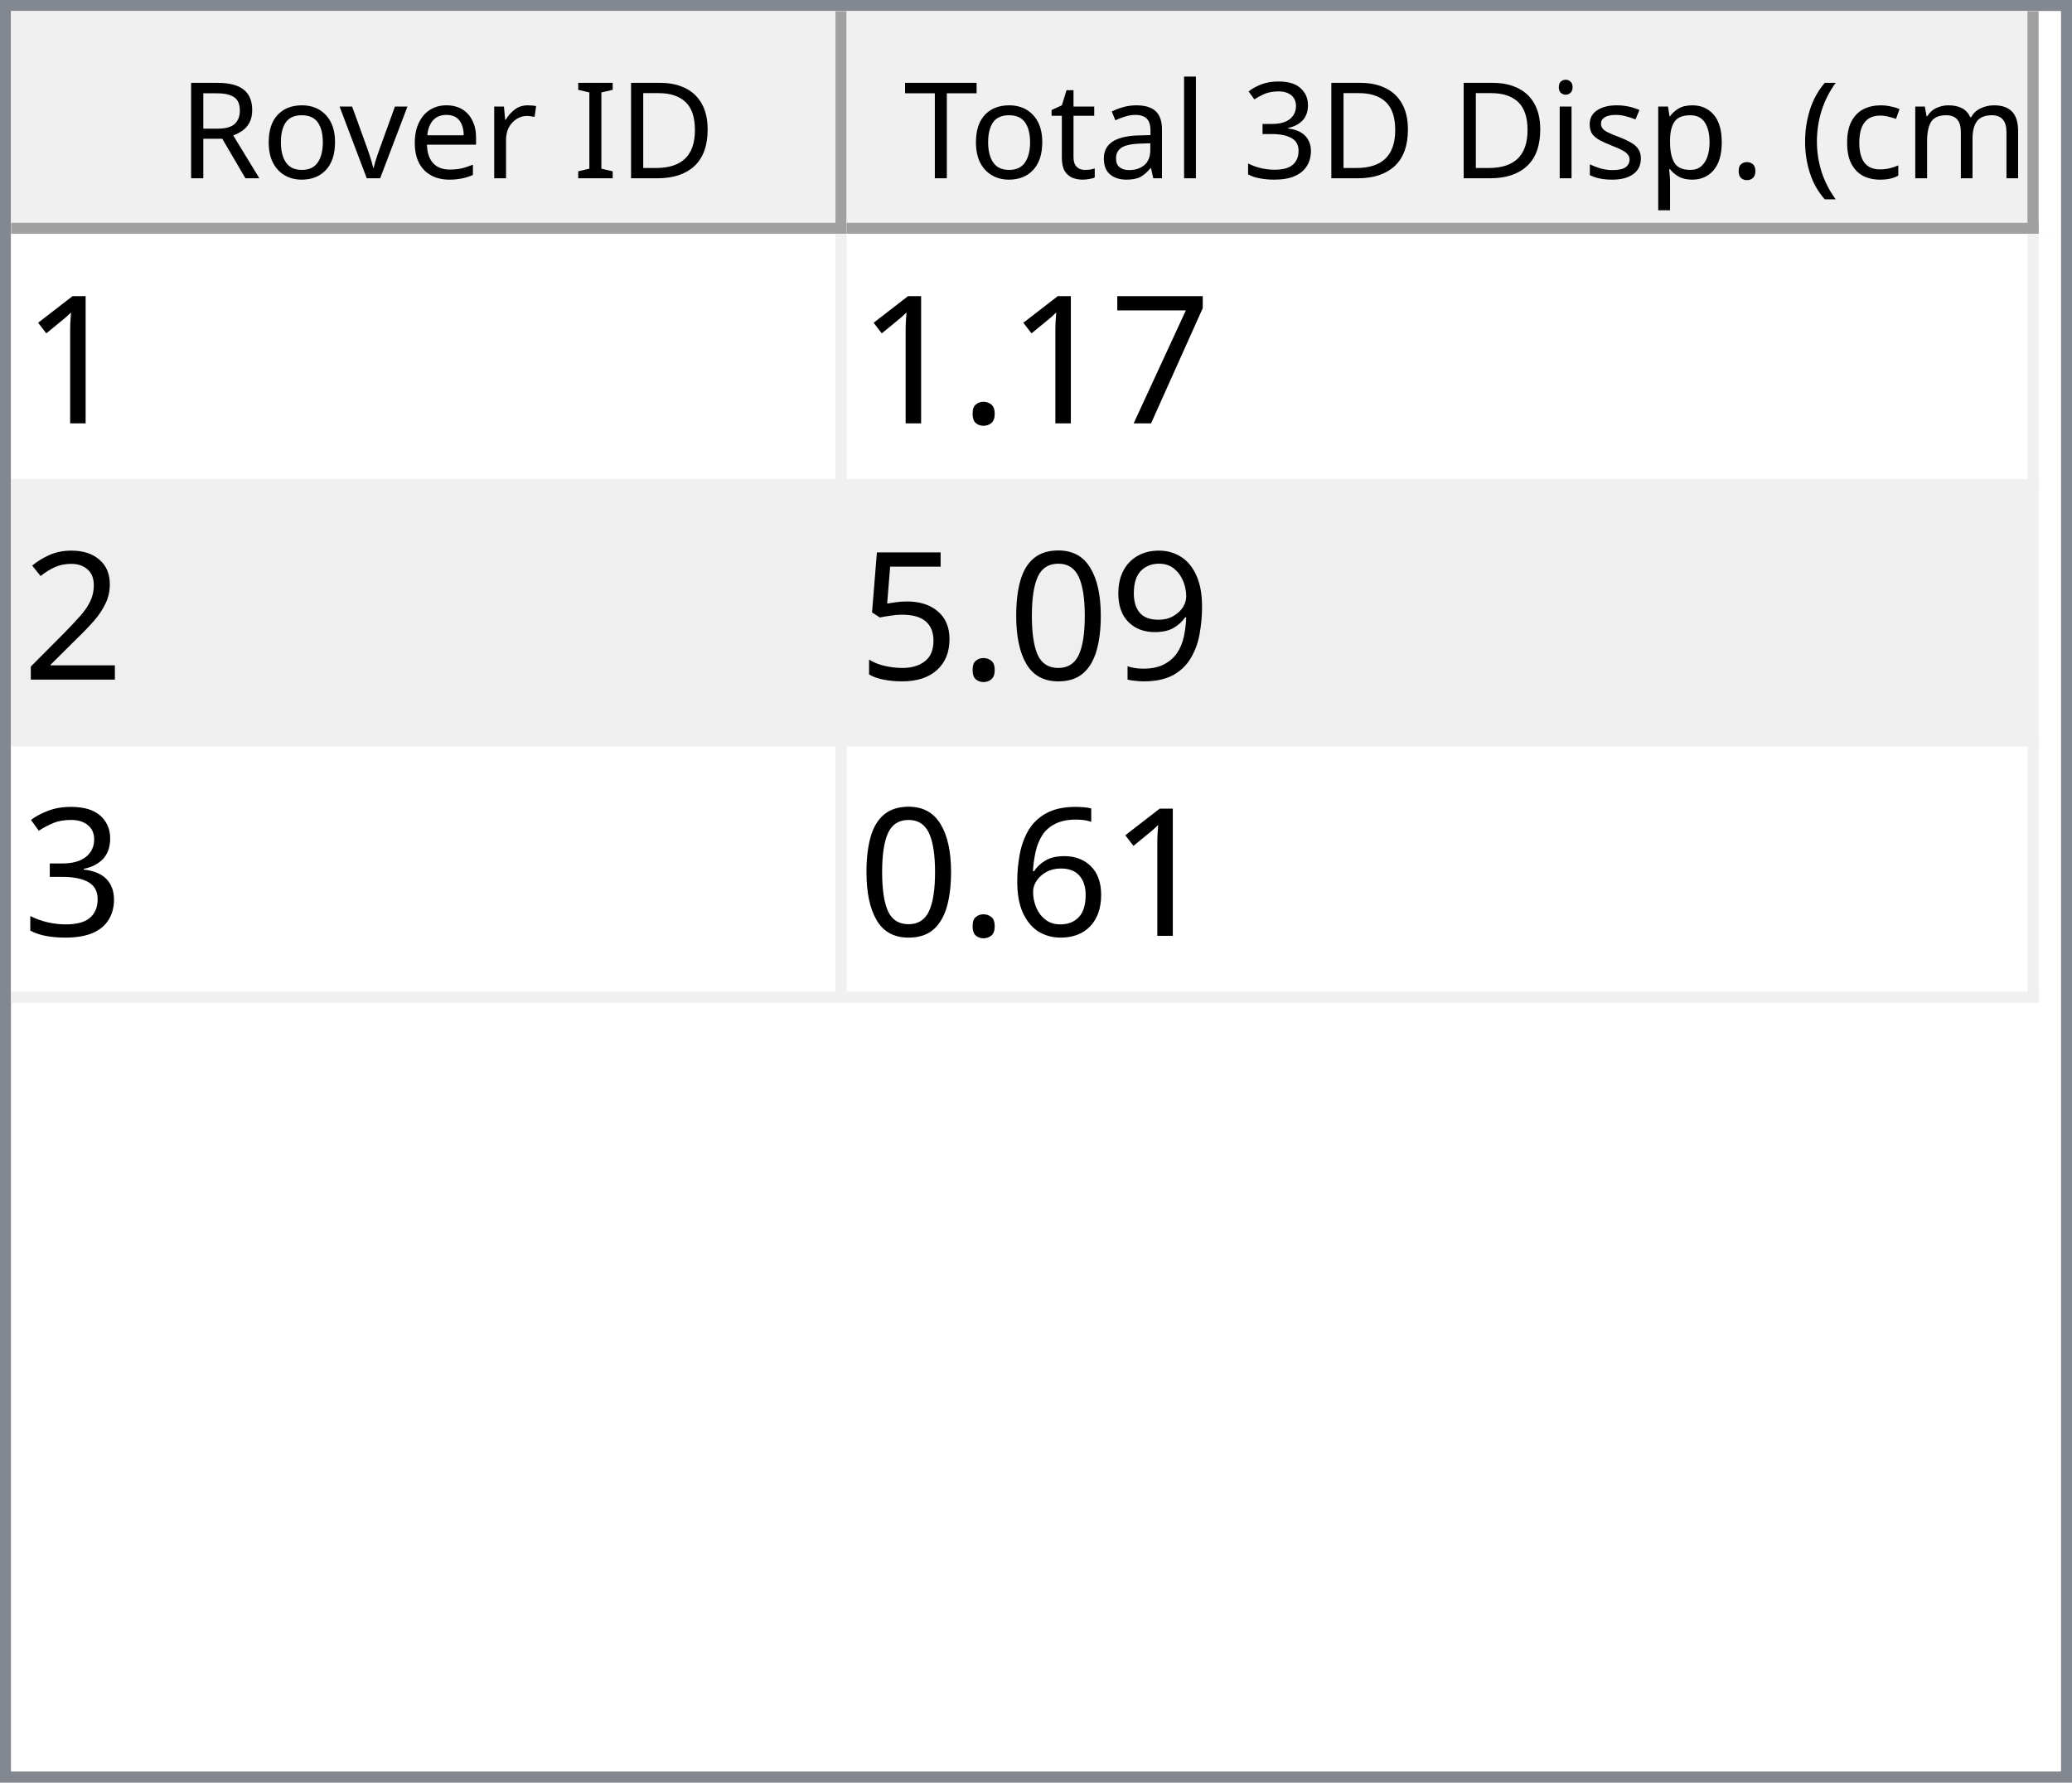
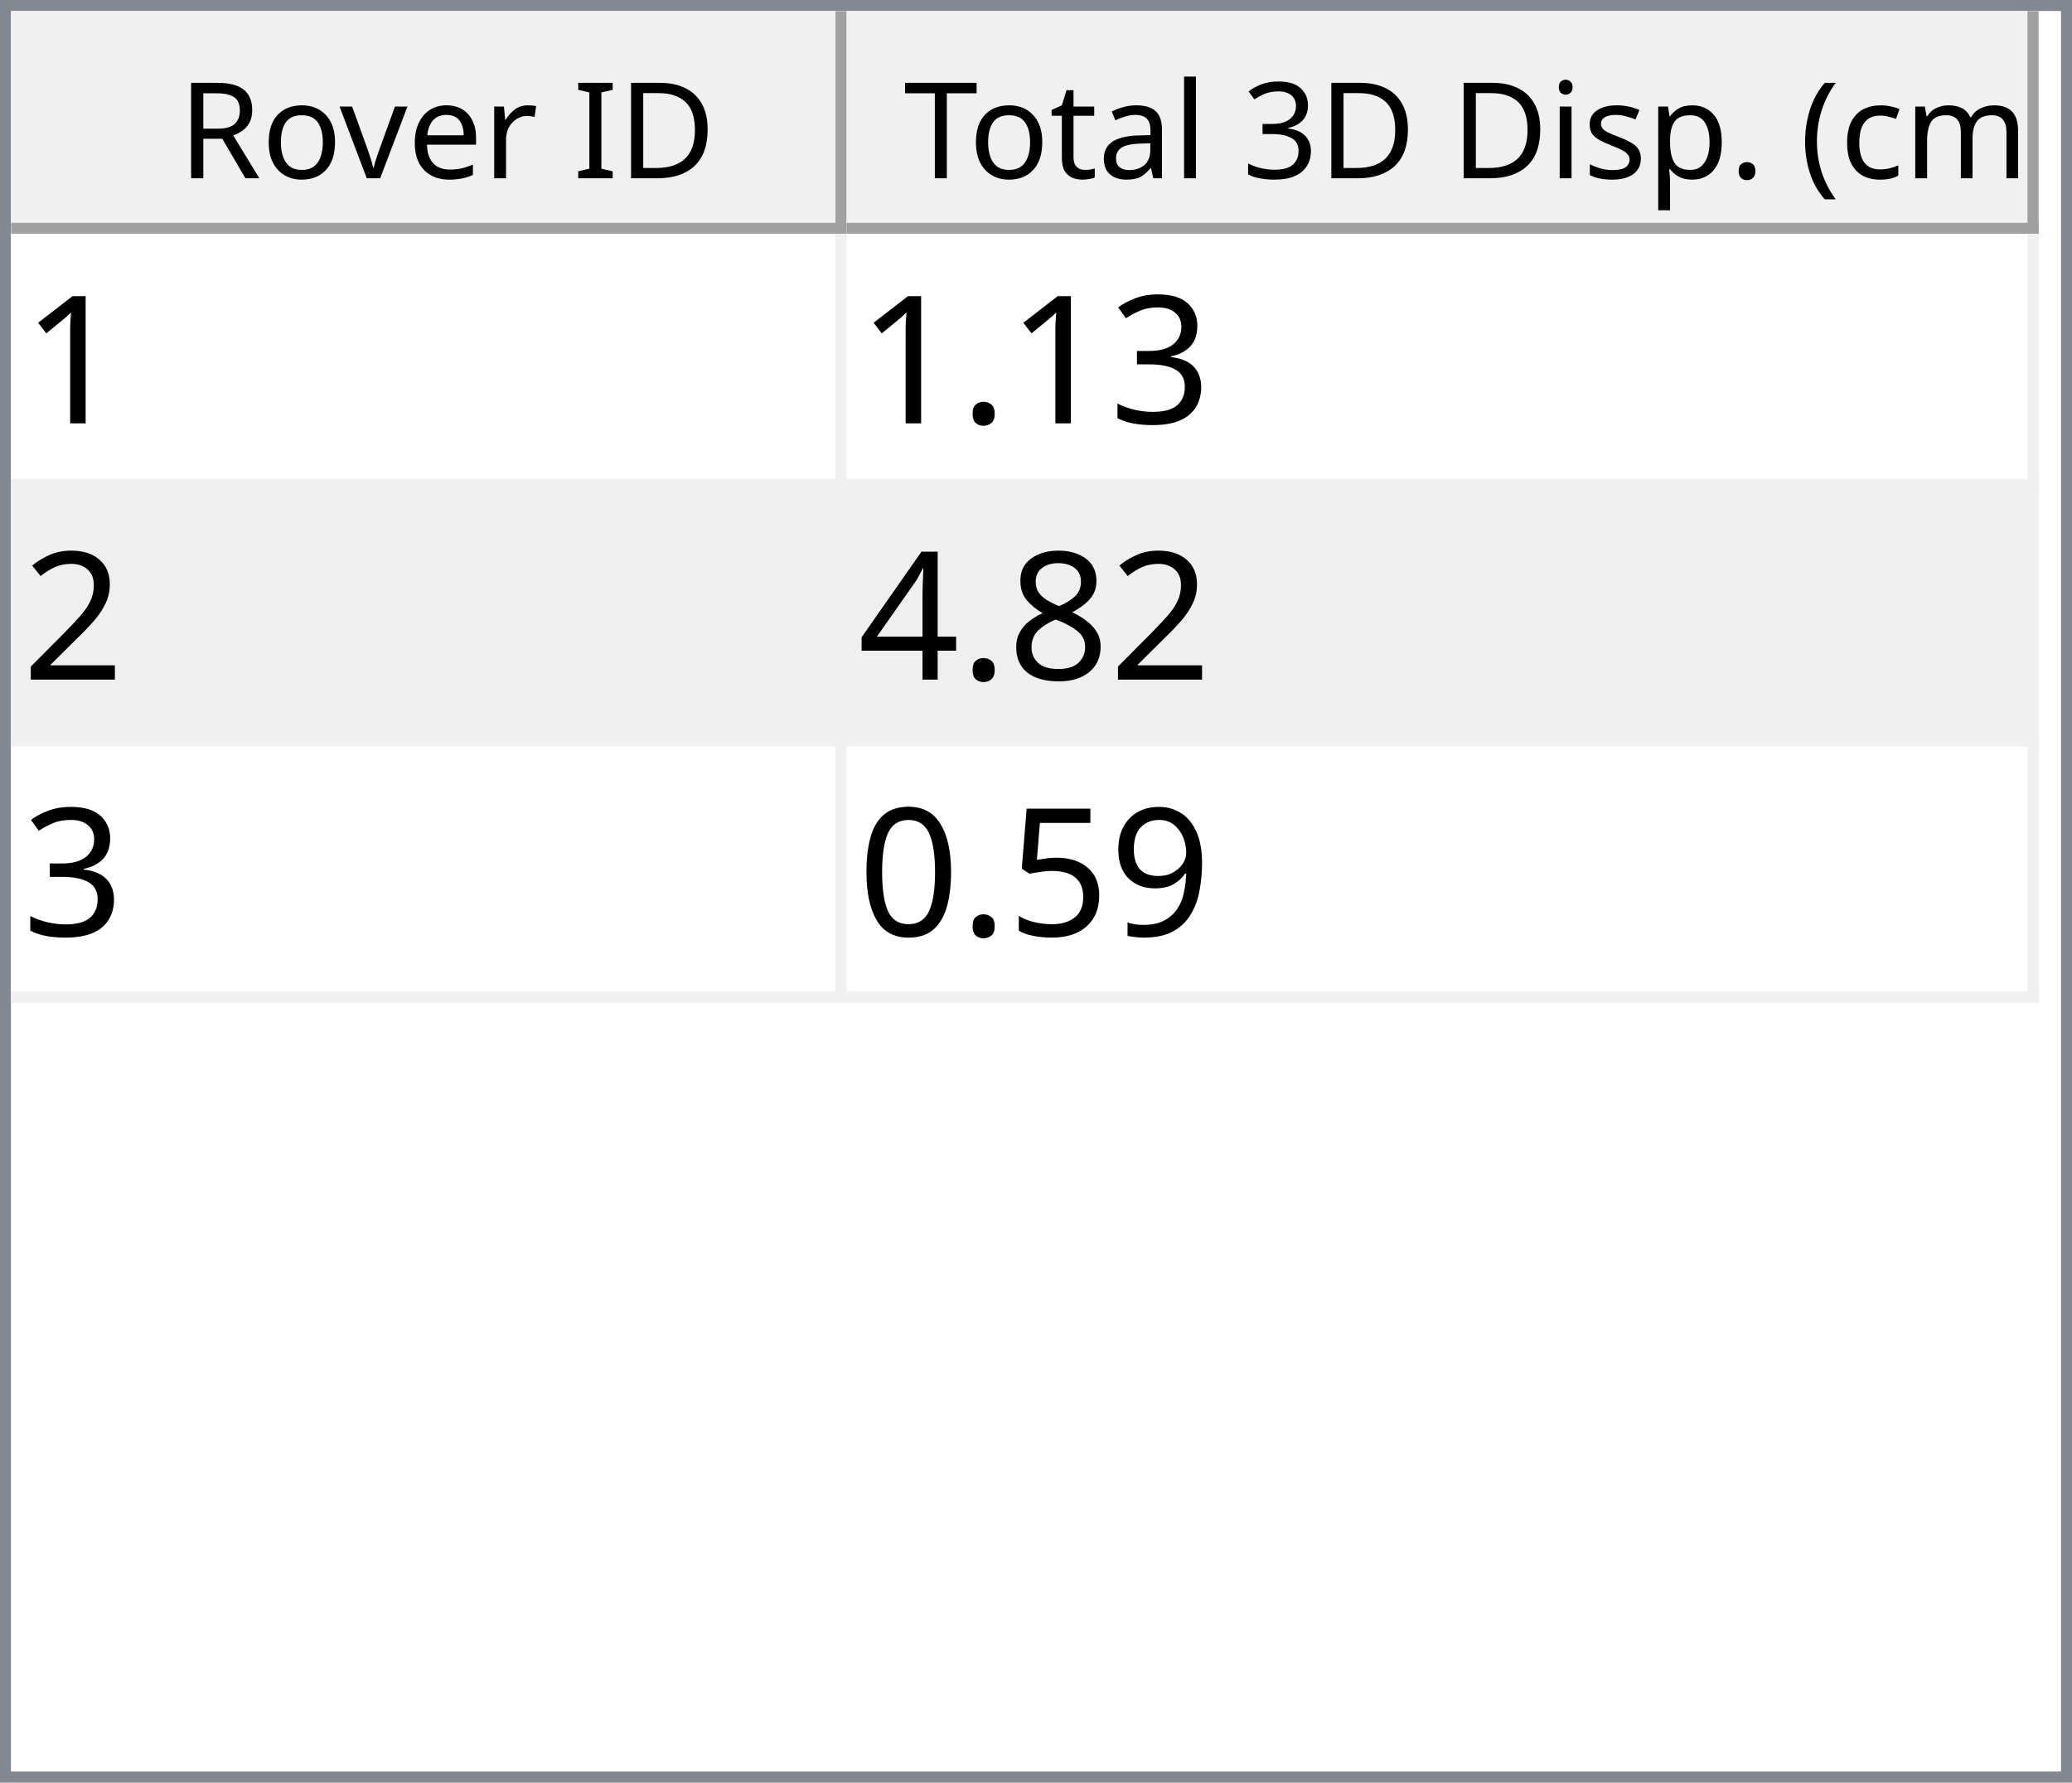
<svg xmlns="http://www.w3.org/2000/svg" style="fill-opacity:1; color-rendering:auto; color-interpolation:auto; text-rendering:auto; stroke:black; stroke-linecap:square; stroke-miterlimit:10; shape-rendering:auto; stroke-opacity:1; fill:black; stroke-dasharray:none; font-weight:normal; stroke-width:1; font-family:'Dialog'; font-style:normal; stroke-linejoin:miter; font-size:12px; stroke-dashoffset:0; image-rendering:auto;" width="186" height="160">
  <defs id="genericDefs" />
  <g>
    <defs id="defs1">
      <clipPath clipPathUnits="userSpaceOnUse" id="clipPath1">
        <path d="M0 0 L186 0 L186 160 L0 160 L0 0 Z" />
      </clipPath>
      <clipPath clipPathUnits="userSpaceOnUse" id="clipPath2">
        <path d="M0 0 L0 160 L186 160 L186 0 Z" />
      </clipPath>
      <clipPath clipPathUnits="userSpaceOnUse" id="clipPath3">
        <path d="M0 0 L0 20 L184 20 L184 0 Z" />
      </clipPath>
      <clipPath clipPathUnits="userSpaceOnUse" id="clipPath4">
        <path d="M0 0 L0 20 L75 20 L75 0 Z" />
      </clipPath>
      <clipPath clipPathUnits="userSpaceOnUse" id="clipPath5">
        <path d="M1 1 L1 19 L74 19 L74 1 Z" />
      </clipPath>
      <clipPath clipPathUnits="userSpaceOnUse" id="clipPath6">
        <path d="M0 0 L0 18 L73 18 L73 0 Z" />
      </clipPath>
      <clipPath clipPathUnits="userSpaceOnUse" id="clipPath7">
        <path d="M-0.5 -0.5 L-0.5 19.5 L74.5 19.5 L74.5 -0.5 Z" />
      </clipPath>
      <clipPath clipPathUnits="userSpaceOnUse" id="clipPath8">
        <path d="M0 0 L0 20 L107 20 L107 0 Z" />
      </clipPath>
      <clipPath clipPathUnits="userSpaceOnUse" id="clipPath9">
        <path d="M1 1 L1 19 L106 19 L106 1 Z" />
      </clipPath>
      <clipPath clipPathUnits="userSpaceOnUse" id="clipPath10">
        <path d="M0 0 L0 18 L105 18 L105 0 Z" />
      </clipPath>
      <clipPath clipPathUnits="userSpaceOnUse" id="clipPath11">
        <path d="M-0.5 -0.5 L-0.5 19.5 L106.5 19.5 L106.5 -0.5 Z" />
      </clipPath>
      <clipPath clipPathUnits="userSpaceOnUse" id="clipPath12">
        <path d="M0 0 L0 138 L184 138 L184 0 Z" />
      </clipPath>
      <clipPath clipPathUnits="userSpaceOnUse" id="clipPath13">
        <path d="M0 0 L0 69 L182 69 L182 0 Z" />
      </clipPath>
      <clipPath clipPathUnits="userSpaceOnUse" id="clipPath14">
        <path d="M-0.5 -0.5 L-0.5 68.5 L181.5 68.5 L181.5 -0.5 Z" />
      </clipPath>
      <clipPath clipPathUnits="userSpaceOnUse" id="clipPath15">
        <path d="M0 0 L0 22 L74 22 L74 0 Z" />
      </clipPath>
      <clipPath clipPathUnits="userSpaceOnUse" id="clipPath16">
        <path d="M0 0 L0 22 L106 22 L106 0 Z" />
      </clipPath>
      <font horiz-adv-x="64.551" id="font1">
        <font-face ascent="107.91" descent="25.098" units-per-em="100" style="font-style:normal; font-family:Segoe UI; font-weight:normal;" />
        <missing-glyph horiz-adv-x="64.551" d="M8.109 0 L8.109 68.266 L56.453 68.266 L56.453 0 L8.109 0 ZM15.328 7.234 L49.219 7.234 L49.219 61.031 L15.328 61.031 L15.328 7.234 Z" />
        <glyph unicode="D" horiz-adv-x="70.117" d="M9.188 0 L9.188 70.016 L28.516 70.016 Q65.531 70.016 65.531 35.891 Q65.531 19.672 55.25 9.836 Q44.969 0 27.734 0 L9.188 0 ZM17.391 62.594 L17.391 7.422 L27.828 7.422 Q41.609 7.422 49.273 14.797 Q56.938 22.172 56.938 35.688 Q56.938 62.594 28.328 62.594 L17.391 62.594 Z" />
        <glyph unicode="I" horiz-adv-x="26.611" d="M17.391 0 L9.188 0 L9.188 70.016 L17.391 70.016 L17.391 0 Z" />
        <glyph unicode=" " horiz-adv-x="27.393" d="" />
        <glyph unicode="r" horiz-adv-x="34.766" d="M34.188 41.891 Q32.078 43.5 28.125 43.5 Q23 43.5 19.555 38.672 Q16.109 33.844 16.109 25.484 L16.109 0 L8.109 0 L8.109 50 L16.109 50 L16.109 39.703 L16.312 39.703 Q18.016 44.969 21.531 47.922 Q25.047 50.875 29.391 50.875 Q32.516 50.875 34.188 50.203 L34.188 41.891 Z" />
        <glyph unicode="e" horiz-adv-x="52.295" d="M48.297 23 L12.984 23 Q13.188 14.656 17.484 10.109 Q21.781 5.562 29.297 5.562 Q37.75 5.562 44.828 11.141 L44.828 3.609 Q38.234 -1.172 27.391 -1.172 Q16.797 -1.172 10.742 5.641 Q4.688 12.453 4.688 24.812 Q4.688 36.469 11.305 43.82 Q17.922 51.172 27.734 51.172 Q37.547 51.172 42.922 44.828 Q48.297 38.484 48.297 27.203 L48.297 23 ZM40.094 29.781 Q40.047 36.719 36.75 40.578 Q33.453 44.438 27.594 44.438 Q21.922 44.438 17.969 40.383 Q14.016 36.328 13.094 29.781 L40.094 29.781 Z" />
        <glyph unicode="v" horiz-adv-x="47.9" d="M47.406 50 L27.484 0 L19.625 0 L0.688 50 L9.469 50 L22.172 13.672 Q23.578 9.672 23.922 6.688 L24.125 6.688 Q24.609 10.453 25.688 13.484 L38.969 50 L47.406 50 Z" />
        <glyph unicode="o" horiz-adv-x="58.594" d="M29 -1.172 Q17.922 -1.172 11.305 5.836 Q4.688 12.844 4.688 24.422 Q4.688 37.016 11.57 44.094 Q18.453 51.172 30.172 51.172 Q41.359 51.172 47.633 44.289 Q53.906 37.406 53.906 25.203 Q53.906 13.234 47.141 6.031 Q40.375 -1.172 29 -1.172 ZM29.594 44.438 Q21.875 44.438 17.383 39.188 Q12.891 33.938 12.891 24.703 Q12.891 15.828 17.43 10.695 Q21.969 5.562 29.594 5.562 Q37.359 5.562 41.531 10.594 Q45.703 15.625 45.703 24.906 Q45.703 34.281 41.531 39.359 Q37.359 44.438 29.594 44.438 Z" />
        <glyph unicode="R" horiz-adv-x="59.814" d="M59.375 0 L49.609 0 L37.891 19.625 Q36.281 22.359 34.766 24.289 Q33.25 26.219 31.664 27.438 Q30.078 28.656 28.25 29.219 Q26.422 29.781 24.125 29.781 L17.391 29.781 L17.391 0 L9.188 0 L9.188 70.016 L30.078 70.016 Q34.672 70.016 38.555 68.867 Q42.438 67.719 45.289 65.375 Q48.141 63.031 49.758 59.547 Q51.375 56.062 51.375 51.375 Q51.375 47.703 50.273 44.656 Q49.172 41.609 47.148 39.211 Q45.125 36.812 42.266 35.133 Q39.406 33.453 35.844 32.516 L35.844 32.328 Q37.594 31.547 38.891 30.547 Q40.188 29.547 41.359 28.18 Q42.531 26.812 43.68 25.078 Q44.828 23.344 46.234 21.047 L59.375 0 ZM17.391 62.594 L17.391 37.203 L28.516 37.203 Q31.594 37.203 34.203 38.133 Q36.812 39.062 38.719 40.797 Q40.625 42.531 41.703 45.047 Q42.781 47.562 42.781 50.688 Q42.781 56.297 39.141 59.445 Q35.5 62.594 28.609 62.594 L17.391 62.594 Z" />
        <glyph unicode=")" horiz-adv-x="30.176" d="M8.297 -15.922 L1.172 -15.922 Q16.406 2.344 16.406 26.812 Q16.406 51.469 1.078 70.016 L8.297 70.016 Q23.531 52.156 23.531 26.703 Q23.531 1.375 8.297 -15.922 Z" />
        <glyph unicode="m" horiz-adv-x="86.133" d="M79.109 0 L71.094 0 L71.094 28.719 Q71.094 37.016 68.531 40.727 Q65.969 44.438 59.906 44.438 Q54.781 44.438 51.195 39.75 Q47.609 35.062 47.609 28.516 L47.609 0 L39.594 0 L39.594 29.688 Q39.594 44.438 28.219 44.438 Q22.953 44.438 19.531 40.016 Q16.109 35.594 16.109 28.516 L16.109 0 L8.109 0 L8.109 50 L16.109 50 L16.109 42.094 L16.312 42.094 Q21.625 51.172 31.844 51.172 Q36.969 51.172 40.773 48.312 Q44.578 45.453 46 40.828 Q51.562 51.172 62.594 51.172 Q79.109 51.172 79.109 30.812 L79.109 0 Z" />
        <glyph unicode="c" horiz-adv-x="46.191" d="M42.188 2.297 Q36.422 -1.172 28.516 -1.172 Q17.828 -1.172 11.258 5.789 Q4.688 12.75 4.688 23.828 Q4.688 36.188 11.766 43.68 Q18.844 51.172 30.672 51.172 Q37.25 51.172 42.281 48.734 L42.281 40.531 Q36.719 44.438 30.375 44.438 Q22.703 44.438 17.797 38.945 Q12.891 33.453 12.891 24.516 Q12.891 15.719 17.508 10.641 Q22.125 5.562 29.891 5.562 Q36.422 5.562 42.188 9.906 L42.188 2.297 Z" />
        <glyph unicode="(" horiz-adv-x="30.176" d="M29.109 -15.922 L21.969 -15.922 Q6.844 1.375 6.844 26.703 Q6.844 52.156 21.969 70.016 L29.203 70.016 Q13.875 51.469 13.875 26.812 Q13.875 2.344 29.109 -15.922 Z" />
        <glyph unicode="." horiz-adv-x="21.68" d="M10.891 -1.078 Q8.641 -1.078 7.055 0.539 Q5.469 2.156 5.469 4.391 Q5.469 6.641 7.055 8.273 Q8.641 9.906 10.891 9.906 Q13.188 9.906 14.797 8.273 Q16.406 6.641 16.406 4.391 Q16.406 2.156 14.797 0.539 Q13.188 -1.078 10.891 -1.078 Z" />
        <glyph unicode="p" horiz-adv-x="58.789" d="M16.312 7.234 L16.109 7.234 L16.109 -23 L8.109 -23 L8.109 50 L16.109 50 L16.109 41.219 L16.312 41.219 Q22.219 51.172 33.594 51.172 Q43.266 51.172 48.688 44.461 Q54.109 37.75 54.109 26.469 Q54.109 13.922 48 6.375 Q41.891 -1.172 31.297 -1.172 Q21.578 -1.172 16.312 7.234 ZM16.109 27.391 L16.109 20.406 Q16.109 14.203 20.141 9.883 Q24.172 5.562 30.375 5.562 Q37.641 5.562 41.773 11.133 Q45.906 16.703 45.906 26.609 Q45.906 34.969 42.047 39.703 Q38.188 44.438 31.594 44.438 Q24.609 44.438 20.359 39.578 Q16.109 34.719 16.109 27.391 Z" />
        <glyph unicode="s" horiz-adv-x="42.432" d="M5.078 1.812 L5.078 10.406 Q11.625 5.562 19.484 5.562 Q30.031 5.562 30.031 12.594 Q30.031 14.594 29.125 15.992 Q28.219 17.391 26.68 18.461 Q25.141 19.531 23.07 20.383 Q21 21.234 18.609 22.172 Q15.281 23.484 12.766 24.828 Q10.25 26.172 8.57 27.859 Q6.891 29.547 6.031 31.695 Q5.172 33.844 5.172 36.719 Q5.172 40.234 6.789 42.945 Q8.406 45.656 11.086 47.484 Q13.766 49.312 17.211 50.242 Q20.656 51.172 24.312 51.172 Q30.812 51.172 35.938 48.922 L35.938 40.828 Q30.422 44.438 23.25 44.438 Q21 44.438 19.195 43.922 Q17.391 43.406 16.094 42.477 Q14.797 41.547 14.086 40.258 Q13.375 38.969 13.375 37.406 Q13.375 35.453 14.086 34.133 Q14.797 32.812 16.164 31.789 Q17.531 30.766 19.484 29.938 Q21.438 29.109 23.922 28.125 Q27.25 26.859 29.883 25.516 Q32.516 24.172 34.375 22.484 Q36.234 20.797 37.234 18.602 Q38.234 16.406 38.234 13.375 Q38.234 9.672 36.602 6.938 Q34.969 4.203 32.234 2.398 Q29.5 0.594 25.93 -0.289 Q22.359 -1.172 18.453 -1.172 Q10.75 -1.172 5.078 1.812 Z" />
        <glyph unicode="i" horiz-adv-x="24.219" d="M12.203 62.703 Q10.062 62.703 8.547 64.164 Q7.031 65.625 7.031 67.875 Q7.031 70.125 8.547 71.609 Q10.062 73.094 12.203 73.094 Q14.406 73.094 15.945 71.609 Q17.484 70.125 17.484 67.875 Q17.484 65.719 15.945 64.211 Q14.406 62.703 12.203 62.703 ZM16.109 0 L8.109 0 L8.109 50 L16.109 50 L16.109 0 Z" />
        <glyph unicode="3" horiz-adv-x="53.906" d="M46.531 19.828 Q46.531 15.094 44.75 11.211 Q42.969 7.328 39.719 4.57 Q36.469 1.812 31.93 0.297 Q27.391 -1.219 21.922 -1.219 Q11.922 -1.219 6 2.594 L6 11.188 Q13.094 5.609 22.219 5.609 Q25.875 5.609 28.828 6.539 Q31.781 7.469 33.906 9.227 Q36.031 10.984 37.18 13.477 Q38.328 15.969 38.328 19.094 Q38.328 32.812 18.797 32.812 L12.984 32.812 L12.984 39.594 L18.5 39.594 Q35.797 39.594 35.797 52.484 Q35.797 64.406 22.609 64.406 Q15.188 64.406 8.688 59.422 L8.688 67.188 Q15.375 71.188 24.609 71.188 Q29 71.188 32.57 69.969 Q36.141 68.75 38.68 66.555 Q41.219 64.359 42.609 61.281 Q44 58.203 44 54.5 Q44 40.672 30.031 36.719 L30.031 36.531 Q33.594 36.141 36.625 34.797 Q39.656 33.453 41.852 31.305 Q44.047 29.156 45.289 26.25 Q46.531 23.344 46.531 19.828 Z" />
        <glyph unicode="l" horiz-adv-x="24.219" d="M16.109 0 L8.109 0 L8.109 74.031 L16.109 74.031 L16.109 0 Z" />
        <glyph unicode="a" horiz-adv-x="50.879" d="M43.891 0 L35.891 0 L35.891 7.812 L35.688 7.812 Q30.469 -1.172 20.312 -1.172 Q12.844 -1.172 8.617 2.781 Q4.391 6.734 4.391 13.281 Q4.391 27.297 20.906 29.594 L35.891 31.688 Q35.891 44.438 25.594 44.438 Q16.547 44.438 9.281 38.281 L9.281 46.484 Q16.656 51.172 26.266 51.172 Q43.891 51.172 43.891 32.516 L43.891 0 ZM35.891 25.297 L23.828 23.641 Q18.266 22.859 15.43 20.875 Q12.594 18.891 12.594 13.875 Q12.594 10.203 15.211 7.883 Q17.828 5.562 22.172 5.562 Q28.125 5.562 32.008 9.742 Q35.891 13.922 35.891 20.312 L35.891 25.297 Z" />
        <glyph unicode="t" horiz-adv-x="33.887" d="M31.297 0.484 Q28.469 -1.078 23.828 -1.078 Q10.688 -1.078 10.688 13.578 L10.688 43.172 L2.094 43.172 L2.094 50 L10.688 50 L10.688 62.203 L18.703 64.797 L18.703 50 L31.297 50 L31.297 43.172 L18.703 43.172 L18.703 14.984 Q18.703 9.969 20.414 7.82 Q22.125 5.672 26.078 5.672 Q29.109 5.672 31.297 7.328 L31.297 0.484 Z" />
        <glyph unicode="T" horiz-adv-x="52.393" d="M50.594 62.594 L30.375 62.594 L30.375 0 L22.172 0 L22.172 62.594 L2 62.594 L2 70.016 L50.594 70.016 L50.594 62.594 Z" />
      </font>
      <font horiz-adv-x="75.0" id="font2">
        <font-face ascent="100.537" descent="21.973" units-per-em="100" style="font-style:normal; font-family:sans-serif; font-weight:normal;" />
        <missing-glyph horiz-adv-x="75.0" d="M12.5 0 L12.5 62.5 L62.5 62.5 L62.5 0 L12.5 0 ZM14.062 1.562 L60.938 1.562 L60.938 60.938 L14.062 60.938 L14.062 1.562 Z" />
        <glyph unicode="1" horiz-adv-x="55.615" d="M37.25 0 L28.469 0 L28.469 56 Q25.297 52.984 20.141 49.953 Q14.984 46.922 10.891 45.406 L10.891 53.906 Q18.266 57.375 23.781 62.305 Q29.297 67.234 31.594 71.875 L37.25 71.875 L37.25 0 Z" />
-         <glyph unicode="7" horiz-adv-x="55.615" d="M4.734 62.203 L4.734 70.656 L51.078 70.656 L51.078 63.812 Q44.234 56.547 37.523 44.484 Q30.812 32.422 27.156 19.672 Q24.516 10.688 23.781 0 L14.75 0 Q14.891 8.453 18.062 20.414 Q21.234 32.375 27.172 43.484 Q33.109 54.594 39.797 62.203 L4.734 62.203 Z" />
+         <glyph unicode="3" horiz-adv-x="55.615" d="M4.203 18.891 L12.984 20.062 Q14.5 12.594 18.141 9.297 Q21.781 6 27 6 Q33.203 6 37.477 10.297 Q41.75 14.594 41.75 20.953 Q41.75 27 37.797 30.93 Q33.844 34.859 27.734 34.859 Q25.25 34.859 21.531 33.891 L22.516 41.609 Q23.391 41.5 23.922 41.5 Q29.547 41.5 34.039 44.43 Q38.531 47.359 38.531 53.469 Q38.531 58.297 35.258 61.477 Q31.984 64.656 26.812 64.656 Q21.688 64.656 18.266 61.43 Q14.844 58.203 13.875 51.766 L5.078 53.328 Q6.688 62.156 12.398 67.016 Q18.109 71.875 26.609 71.875 Q32.469 71.875 37.398 69.359 Q42.328 66.844 44.945 62.5 Q47.562 58.156 47.562 53.266 Q47.562 48.641 45.07 44.828 Q42.578 41.016 37.703 38.766 Q44.047 37.312 47.562 32.695 Q51.078 28.078 51.078 21.141 Q51.078 11.766 44.242 5.25 Q37.406 -1.266 26.953 -1.266 Q17.531 -1.266 11.305 4.352 Q5.078 9.969 4.203 18.891 Z" />
        <glyph unicode="." horiz-adv-x="27.783" d="M9.078 0 L9.078 10.016 L19.094 10.016 L19.094 0 L9.078 0 Z" />
        <glyph unicode="2" horiz-adv-x="55.615" d="M50.344 8.453 L50.344 0 L3.031 0 Q2.938 3.172 4.047 6.109 Q5.859 10.938 9.836 15.625 Q13.812 20.312 21.344 26.469 Q33.016 36.031 37.117 41.625 Q41.219 47.219 41.219 52.203 Q41.219 57.422 37.477 61.008 Q33.734 64.594 27.734 64.594 Q21.391 64.594 17.578 60.789 Q13.766 56.984 13.719 50.25 L4.688 51.172 Q5.609 61.281 11.664 66.578 Q17.719 71.875 27.938 71.875 Q38.234 71.875 44.242 66.164 Q50.25 60.453 50.25 52 Q50.25 47.703 48.492 43.555 Q46.734 39.406 42.656 34.812 Q38.578 30.219 29.109 22.219 Q21.188 15.578 18.945 13.211 Q16.703 10.844 15.234 8.453 L50.344 8.453 Z" />
+         <glyph unicode="8" horiz-adv-x="55.615" d="M17.672 38.812 Q12.203 40.828 9.57 44.539 Q6.938 48.25 6.938 53.422 Q6.938 61.234 12.555 66.555 Q18.172 71.875 27.484 71.875 Q36.859 71.875 42.578 66.43 Q48.297 60.984 48.297 53.172 Q48.297 48.188 45.68 44.508 Q43.062 40.828 37.75 38.812 Q44.344 36.672 47.781 31.883 Q51.219 27.094 51.219 20.453 Q51.219 11.281 44.727 5.031 Q38.234 -1.219 27.641 -1.219 Q17.047 -1.219 10.547 5.055 Q4.047 11.328 4.047 20.703 Q4.047 27.688 7.594 32.398 Q11.141 37.109 17.672 38.812 ZM15.922 53.719 Q15.922 48.641 19.195 45.414 Q22.469 42.188 27.688 42.188 Q32.766 42.188 36.016 45.383 Q39.266 48.578 39.266 53.219 Q39.266 58.062 35.914 61.359 Q32.562 64.656 27.594 64.656 Q22.562 64.656 19.242 61.43 Q15.922 58.203 15.922 53.719 ZM13.094 20.656 Q13.094 16.891 14.875 13.375 Q16.656 9.859 20.172 7.93 Q23.688 6 27.734 6 Q34.031 6 38.133 10.055 Q42.234 14.109 42.234 20.359 Q42.234 26.703 38.016 30.859 Q33.797 35.016 27.438 35.016 Q21.234 35.016 17.164 30.914 Q13.094 26.812 13.094 20.656 Z" />
+         <glyph unicode="4" horiz-adv-x="55.615" d="M32.328 0 L32.328 17.141 L1.266 17.141 L1.266 25.203 L33.938 71.578 L41.109 71.578 L41.109 25.203 L50.781 25.203 L50.781 17.141 L41.109 17.141 L41.109 0 L32.328 0 ZM32.328 25.203 L32.328 57.469 L9.906 25.203 L32.328 25.203 Z" />
        <glyph unicode="9" horiz-adv-x="55.615" d="M5.469 16.547 L13.922 17.328 Q14.984 11.375 18.016 8.688 Q21.047 6 25.781 6 Q29.828 6 32.883 7.859 Q35.938 9.719 37.891 12.82 Q39.844 15.922 41.164 21.195 Q42.484 26.469 42.484 31.938 Q42.484 32.516 42.438 33.688 Q39.797 29.5 35.234 26.883 Q30.672 24.266 25.344 24.266 Q16.453 24.266 10.305 30.711 Q4.156 37.156 4.156 47.703 Q4.156 58.594 10.578 65.234 Q17 71.875 26.656 71.875 Q33.641 71.875 39.43 68.117 Q45.219 64.359 48.219 57.398 Q51.219 50.438 51.219 37.25 Q51.219 23.531 48.242 15.406 Q45.266 7.281 39.383 3.031 Q33.5 -1.219 25.594 -1.219 Q17.188 -1.219 11.867 3.445 Q6.547 8.109 5.469 16.547 ZM41.453 48.141 Q41.453 55.719 37.43 60.156 Q33.406 64.594 27.734 64.594 Q21.875 64.594 17.531 59.812 Q13.188 55.031 13.188 47.406 Q13.188 40.578 17.312 36.305 Q21.438 32.031 27.484 32.031 Q33.594 32.031 37.523 36.305 Q41.453 40.578 41.453 48.141 Z" />
+         <glyph unicode="5" horiz-adv-x="55.615" d="M4.156 18.75 L13.375 19.531 Q14.406 12.797 18.141 9.398 Q21.875 6 27.156 6 Q33.5 6 37.891 10.789 Q42.281 15.578 42.281 23.484 Q42.281 31 38.062 35.352 Q33.844 39.703 27 39.703 Q22.75 39.703 19.336 37.773 Q15.922 35.844 13.969 32.766 L5.719 33.844 L12.641 70.609 L48.25 70.609 L48.25 62.203 L19.672 62.203 L15.828 42.969 Q22.266 47.469 29.344 47.469 Q38.719 47.469 45.164 40.969 Q51.609 34.469 51.609 24.266 Q51.609 14.547 45.953 7.469 Q39.062 -1.219 27.156 -1.219 Q17.391 -1.219 11.211 4.25 Q5.031 9.719 4.156 18.75 Z" />
        <glyph unicode="0" horiz-adv-x="55.615" d="M4.156 35.297 Q4.156 48 6.766 55.742 Q9.375 63.484 14.523 67.68 Q19.672 71.875 27.484 71.875 Q33.25 71.875 37.594 69.555 Q41.938 67.234 44.773 62.867 Q47.609 58.5 49.219 52.227 Q50.828 45.953 50.828 35.297 Q50.828 22.703 48.242 14.969 Q45.656 7.234 40.508 3.008 Q35.359 -1.219 27.484 -1.219 Q17.141 -1.219 11.234 6.203 Q4.156 15.141 4.156 35.297 ZM13.188 35.297 Q13.188 17.672 17.312 11.836 Q21.438 6 27.484 6 Q33.547 6 37.672 11.859 Q41.797 17.719 41.797 35.297 Q41.797 52.984 37.672 58.789 Q33.547 64.594 27.391 64.594 Q21.344 64.594 17.719 59.469 Q13.188 52.938 13.188 35.297 Z" />
-         <glyph unicode="5" horiz-adv-x="55.615" d="M4.156 18.75 L13.375 19.531 Q14.406 12.797 18.141 9.398 Q21.875 6 27.156 6 Q33.5 6 37.891 10.789 Q42.281 15.578 42.281 23.484 Q42.281 31 38.062 35.352 Q33.844 39.703 27 39.703 Q22.75 39.703 19.336 37.773 Q15.922 35.844 13.969 32.766 L5.719 33.844 L12.641 70.609 L48.25 70.609 L48.25 62.203 L19.672 62.203 L15.828 42.969 Q22.266 47.469 29.344 47.469 Q38.719 47.469 45.164 40.969 Q51.609 34.469 51.609 24.266 Q51.609 14.547 45.953 7.469 Q39.062 -1.219 27.156 -1.219 Q17.391 -1.219 11.211 4.25 Q5.031 9.719 4.156 18.75 Z" />
-         <glyph unicode="3" horiz-adv-x="55.615" d="M4.203 18.891 L12.984 20.062 Q14.5 12.594 18.141 9.297 Q21.781 6 27 6 Q33.203 6 37.477 10.297 Q41.75 14.594 41.75 20.953 Q41.75 27 37.797 30.93 Q33.844 34.859 27.734 34.859 Q25.25 34.859 21.531 33.891 L22.516 41.609 Q23.391 41.5 23.922 41.5 Q29.547 41.5 34.039 44.43 Q38.531 47.359 38.531 53.469 Q38.531 58.297 35.258 61.477 Q31.984 64.656 26.812 64.656 Q21.688 64.656 18.266 61.43 Q14.844 58.203 13.875 51.766 L5.078 53.328 Q6.688 62.156 12.398 67.016 Q18.109 71.875 26.609 71.875 Q32.469 71.875 37.398 69.359 Q42.328 66.844 44.945 62.5 Q47.562 58.156 47.562 53.266 Q47.562 48.641 45.07 44.828 Q42.578 41.016 37.703 38.766 Q44.047 37.312 47.562 32.695 Q51.078 28.078 51.078 21.141 Q51.078 11.766 44.242 5.25 Q37.406 -1.266 26.953 -1.266 Q17.531 -1.266 11.305 4.352 Q5.078 9.969 4.203 18.891 Z" />
-         <glyph unicode="6" horiz-adv-x="55.615" d="M49.75 54.047 L41.016 53.375 Q39.844 58.547 37.703 60.891 Q34.125 64.656 28.906 64.656 Q24.703 64.656 21.531 62.312 Q17.391 59.281 14.992 53.469 Q12.594 47.656 12.5 36.922 Q15.672 41.75 20.266 44.094 Q24.859 46.438 29.891 46.438 Q38.672 46.438 44.852 39.969 Q51.031 33.5 51.031 23.25 Q51.031 16.5 48.125 10.719 Q45.219 4.938 40.141 1.859 Q35.062 -1.219 28.609 -1.219 Q17.625 -1.219 10.695 6.859 Q3.766 14.938 3.766 33.5 Q3.766 54.25 11.422 63.672 Q18.109 71.875 29.438 71.875 Q37.891 71.875 43.289 67.141 Q48.688 62.406 49.75 54.047 ZM13.875 23.188 Q13.875 18.656 15.797 14.508 Q17.719 10.359 21.188 8.18 Q24.656 6 28.469 6 Q34.031 6 38.039 10.492 Q42.047 14.984 42.047 22.703 Q42.047 30.125 38.086 34.398 Q34.125 38.672 28.125 38.672 Q22.172 38.672 18.023 34.398 Q13.875 30.125 13.875 23.188 Z" />
      </font>
    </defs>
    <g style="fill:white; stroke:white;">
      <rect x="0" y="0" width="186" style="clip-path:url(#clipPath1); stroke:none;" height="160" />
    </g>
    <g style="fill:white; text-rendering:optimizeSpeed; color-rendering:optimizeSpeed; image-rendering:optimizeSpeed; shape-rendering:crispEdges; stroke:white; color-interpolation:sRGB;">
      <rect x="0" width="186" height="160" y="0" style="stroke:none;" />
      <path style="stroke:none;" d="M0 160 L186 160 L186 0 L0 0 Z" />
    </g>
    <g style="fill:rgb(240,240,240); font-family:'Segoe UI'; stroke:rgb(240,240,240);">
      <rect x="0" y="0" width="186" style="clip-path:url(#clipPath2); stroke:none;" height="160" />
    </g>
    <g style="fill:rgb(130,135,144); font-family:'Segoe UI'; stroke:rgb(130,135,144);">
      <path d="M0 0 L186 0 L186 160 L0 160 L0 0 ZM1 1 L185 1 L185 159 L1 159 L1 1 Z" style="fill-rule:evenodd; clip-path:url(#clipPath2); stroke:none;" />
    </g>
    <g style="fill:white; font-family:'Segoe UI'; stroke:white;" transform="translate(1,1)">
      <rect x="0" y="0" width="184" style="clip-path:url(#clipPath3); stroke:none;" height="20" />
    </g>
    <g style="fill:rgb(240,240,240); font-family:'Segoe UI'; stroke:rgb(240,240,240);" transform="translate(1,1)">
      <rect x="0" y="0" width="75" style="clip-path:url(#clipPath4); stroke:none;" height="20" />
    </g>
    <g style="font-family:'Segoe UI';" transform="translate(2,2)">
      <text x="14" xml:space="preserve" y="14" style="clip-path:url(#clipPath6); stroke:none;">Rover ID</text>
    </g>
    <g style="fill:rgb(160,160,160); font-family:'Segoe UI'; stroke:rgb(160,160,160); stroke-linejoin:bevel;" transform="translate(1.5,1.5)">
      <line x1="74" x2="74" y1="0" style="fill:none; clip-path:url(#clipPath7);" y2="19" />
    </g>
    <g style="fill:rgb(160,160,160); font-family:'Segoe UI'; stroke:rgb(160,160,160); stroke-linejoin:bevel;" transform="matrix(1,0,0,1,1,1) translate(0.5,0.5)">
      <line x1="0" x2="74" y1="19" style="fill:none; clip-path:url(#clipPath7);" y2="19" />
    </g>
    <g style="fill:rgb(240,240,240); font-family:'Segoe UI'; stroke:rgb(240,240,240);" transform="translate(76,1)">
      <rect x="0" y="0" width="107" style="clip-path:url(#clipPath8); stroke:none;" height="20" />
    </g>
    <g style="font-family:'Segoe UI';" transform="translate(77,2)">
      <text x="1" xml:space="preserve" y="14" style="clip-path:url(#clipPath10); stroke:none;"> Total 3D Disp. (cm)</text>
    </g>
    <g style="fill:rgb(160,160,160); font-family:'Segoe UI'; stroke:rgb(160,160,160); stroke-linejoin:bevel;" transform="translate(76.5,1.5)">
      <line x1="106" x2="106" y1="0" style="fill:none; clip-path:url(#clipPath11);" y2="19" />
    </g>
    <g style="fill:rgb(160,160,160); font-family:'Segoe UI'; stroke:rgb(160,160,160); stroke-linejoin:bevel;" transform="matrix(1,0,0,1,76,1) translate(0.5,0.5)">
      <line x1="0" x2="106" y1="19" style="fill:none; clip-path:url(#clipPath11);" y2="19" />
    </g>
    <g style="fill:white; font-family:'Segoe UI'; stroke:white;" transform="translate(1,21)">
      <rect x="0" y="0" width="184" style="clip-path:url(#clipPath12); stroke:none;" height="138" />
    </g>
    <g style="fill:rgb(240,240,240); font-size:16px; font-family:sans-serif; stroke:rgb(240,240,240);" transform="translate(1,21)">
      <rect x="0" y="0" width="182" style="clip-path:url(#clipPath13); stroke:none;" height="69" />
      <line transform="translate(0.5,0.5)" x1="0" x2="181" y1="22" style="clip-path:url(#clipPath14); fill:none; stroke-linejoin:bevel;" y2="22" />
    </g>
    <g transform="matrix(1,0,0,1,1,21) translate(0.5,0.5)" style="fill:rgb(240,240,240); font-size:16px; font-family:sans-serif; stroke:rgb(240,240,240); stroke-linejoin:bevel;">
      <line x1="0" x2="181" y1="45" style="fill:none; clip-path:url(#clipPath14);" y2="45" />
    </g>
    <g transform="matrix(1,0,0,1,1,21) translate(0.5,0.5)" style="fill:rgb(240,240,240); font-size:16px; font-family:sans-serif; stroke:rgb(240,240,240); stroke-linejoin:bevel;">
      <line x1="0" x2="181" y1="68" style="fill:none; clip-path:url(#clipPath14);" y2="68" />
    </g>
    <g transform="matrix(1,0,0,1,1,21) translate(0.5,0.5)" style="fill:rgb(240,240,240); font-size:16px; font-family:sans-serif; stroke:rgb(240,240,240); stroke-linejoin:bevel;">
      <line x1="74" x2="74" y1="0" style="fill:none; clip-path:url(#clipPath14);" y2="68" />
    </g>
    <g transform="matrix(1,0,0,1,1,21) translate(0.5,0.5)" style="fill:rgb(240,240,240); font-size:16px; font-family:sans-serif; stroke:rgb(240,240,240); stroke-linejoin:bevel;">
      <line x1="181" x2="181" y1="0" style="fill:none; clip-path:url(#clipPath14);" y2="68" />
    </g>
    <g style="fill:white; font-size:16px; font-family:sans-serif; stroke:white;" transform="matrix(1,0,0,1,1,21)">
      <rect x="0" y="0" width="74" style="clip-path:url(#clipPath15); stroke:none;" height="22" />
      <text x="1" y="17" style="fill:black; clip-path:url(#clipPath15); stroke:none;" xml:space="preserve">1</text>
    </g>
    <g style="fill:white; font-size:16px; font-family:sans-serif; stroke:white;" transform="matrix(1,0,0,1,1,21) translate(75,0)">
      <rect x="0" y="0" width="106" style="clip-path:url(#clipPath16); stroke:none;" height="22" />
-       <text x="1" y="17" style="fill:black; clip-path:url(#clipPath16); stroke:none;" xml:space="preserve">1.17</text>
+       <text x="1" y="17" style="fill:black; clip-path:url(#clipPath16); stroke:none;" xml:space="preserve">1.13</text>
    </g>
    <g style="fill:rgb(239,239,239); font-size:16px; font-family:sans-serif; stroke:rgb(239,239,239);" transform="matrix(1,0,0,1,1,21) translate(0,23)">
      <rect x="0" y="0" width="74" style="clip-path:url(#clipPath15); stroke:none;" height="22" />
      <text x="1" y="17" style="fill:black; clip-path:url(#clipPath15); stroke:none;" xml:space="preserve">2</text>
    </g>
    <g style="fill:rgb(239,239,239); font-size:16px; font-family:sans-serif; stroke:rgb(239,239,239);" transform="matrix(1,0,0,1,1,21) translate(75,23)">
      <rect x="0" y="0" width="106" style="clip-path:url(#clipPath16); stroke:none;" height="22" />
-       <text x="1" y="17" style="fill:black; clip-path:url(#clipPath16); stroke:none;" xml:space="preserve">5.09</text>
+       <text x="1" y="17" style="fill:black; clip-path:url(#clipPath16); stroke:none;" xml:space="preserve">4.82</text>
    </g>
    <g style="fill:white; font-size:16px; font-family:sans-serif; stroke:white;" transform="matrix(1,0,0,1,1,21) translate(0,46)">
      <rect x="0" y="0" width="74" style="clip-path:url(#clipPath15); stroke:none;" height="22" />
      <text x="1" y="17" style="fill:black; clip-path:url(#clipPath15); stroke:none;" xml:space="preserve">3</text>
    </g>
    <g style="fill:white; font-size:16px; font-family:sans-serif; stroke:white;" transform="matrix(1,0,0,1,1,21) translate(75,46)">
      <rect x="0" y="0" width="106" style="clip-path:url(#clipPath16); stroke:none;" height="22" />
-       <text x="1" y="17" style="fill:black; clip-path:url(#clipPath16); stroke:none;" xml:space="preserve">0.61</text>
+       <text x="1" y="17" style="fill:black; clip-path:url(#clipPath16); stroke:none;" xml:space="preserve">0.59</text>
    </g>
  </g>
</svg>
